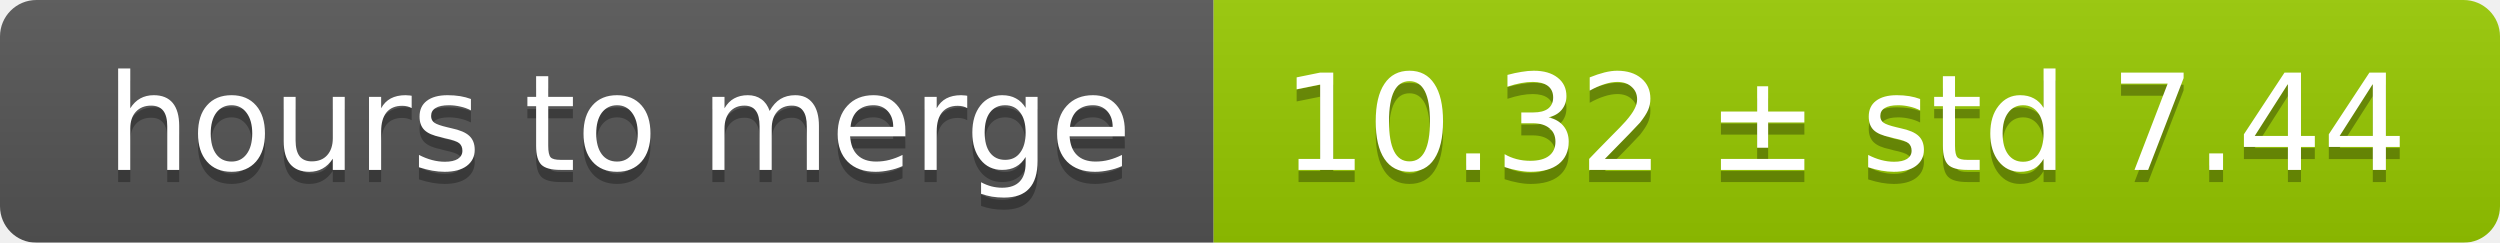
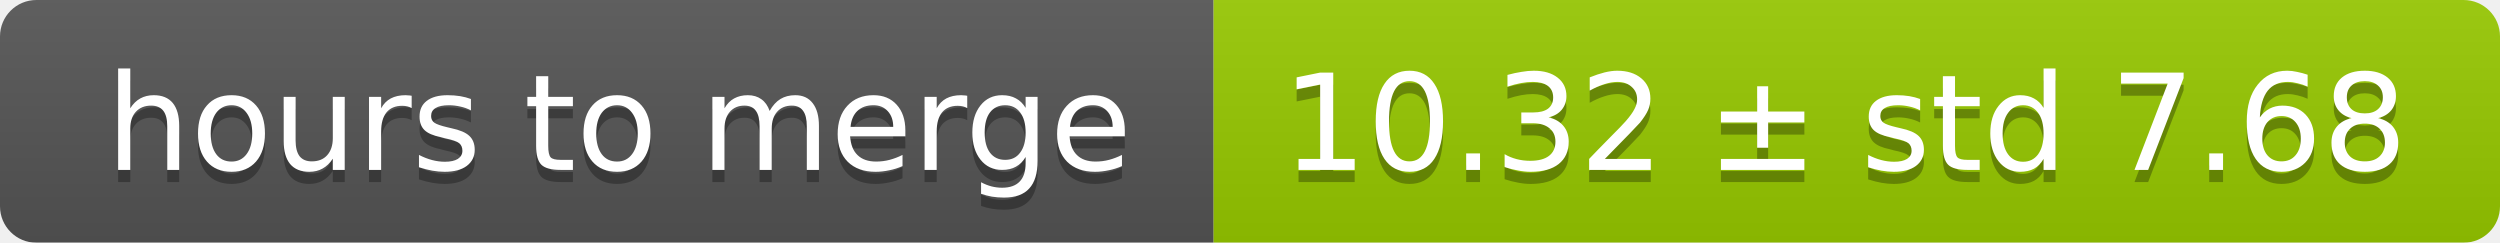
<svg xmlns="http://www.w3.org/2000/svg" width="206" height="20">
  <linearGradient id="smooth" x2="0" y2="100%">
    <stop offset="0" stop-color="#bbb" stop-opacity=".1" />
    <stop offset="1" stop-opacity=".1" />
  </linearGradient>
  <mask id="round">
    <rect width="206" height="20" rx="3" fill="#fff" />
  </mask>
  <g mask="url(#round)">
    <rect width="100" height="20" fill="#555" />
    <rect x="100" width="106" height="20" fill="#97ca00" />
    <rect width="206" height="20" fill="url(#smooth)" />
  </g>
  <g fill="#fff" text-anchor="middle" font-family="DejaVu Sans,Verdana,Geneva,sans-serif" font-size="11">
    <text x="51" y="15" fill="#010101" fill-opacity=".3">hours to merge</text>
    <text x="51" y="14">hours to merge</text>
-     <text x="152" y="15" fill="#010101" fill-opacity=".3">10.32 ± std 7.44</text>
-     <text x="152" y="14">10.32 ± std 7.44</text>
+     <text x="152" y="15" fill="#010101" fill-opacity=".3">10.32 ± std 7.68</text>
+     <text x="152" y="14">10.32 ± std 7.68</text>
  </g>
</svg>
